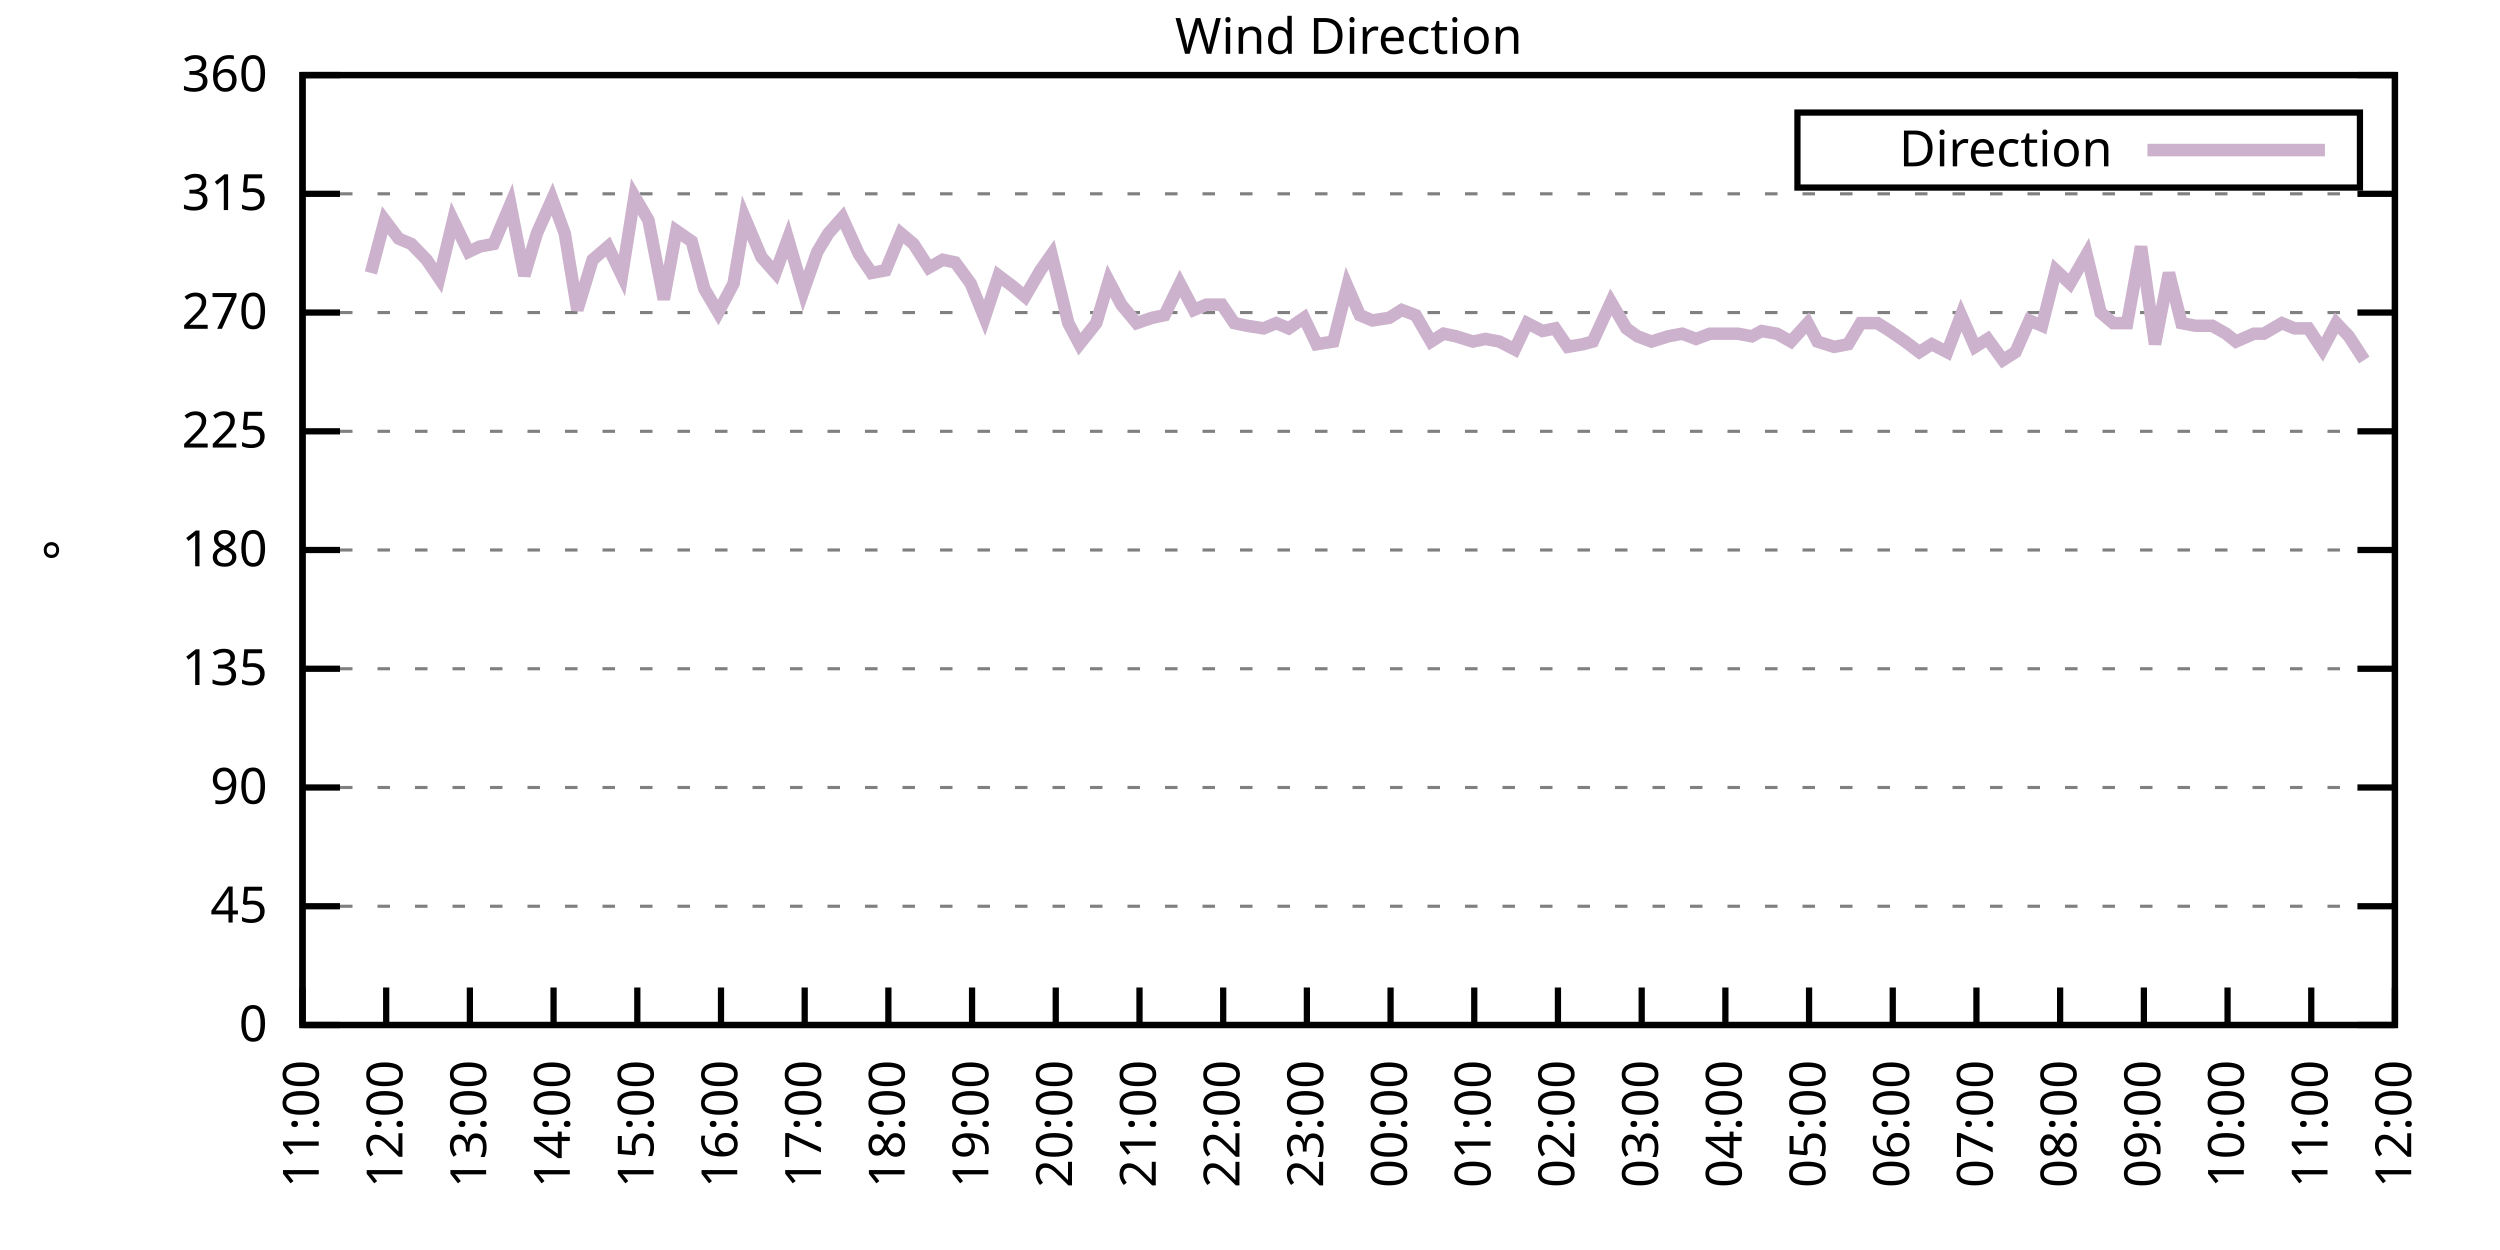
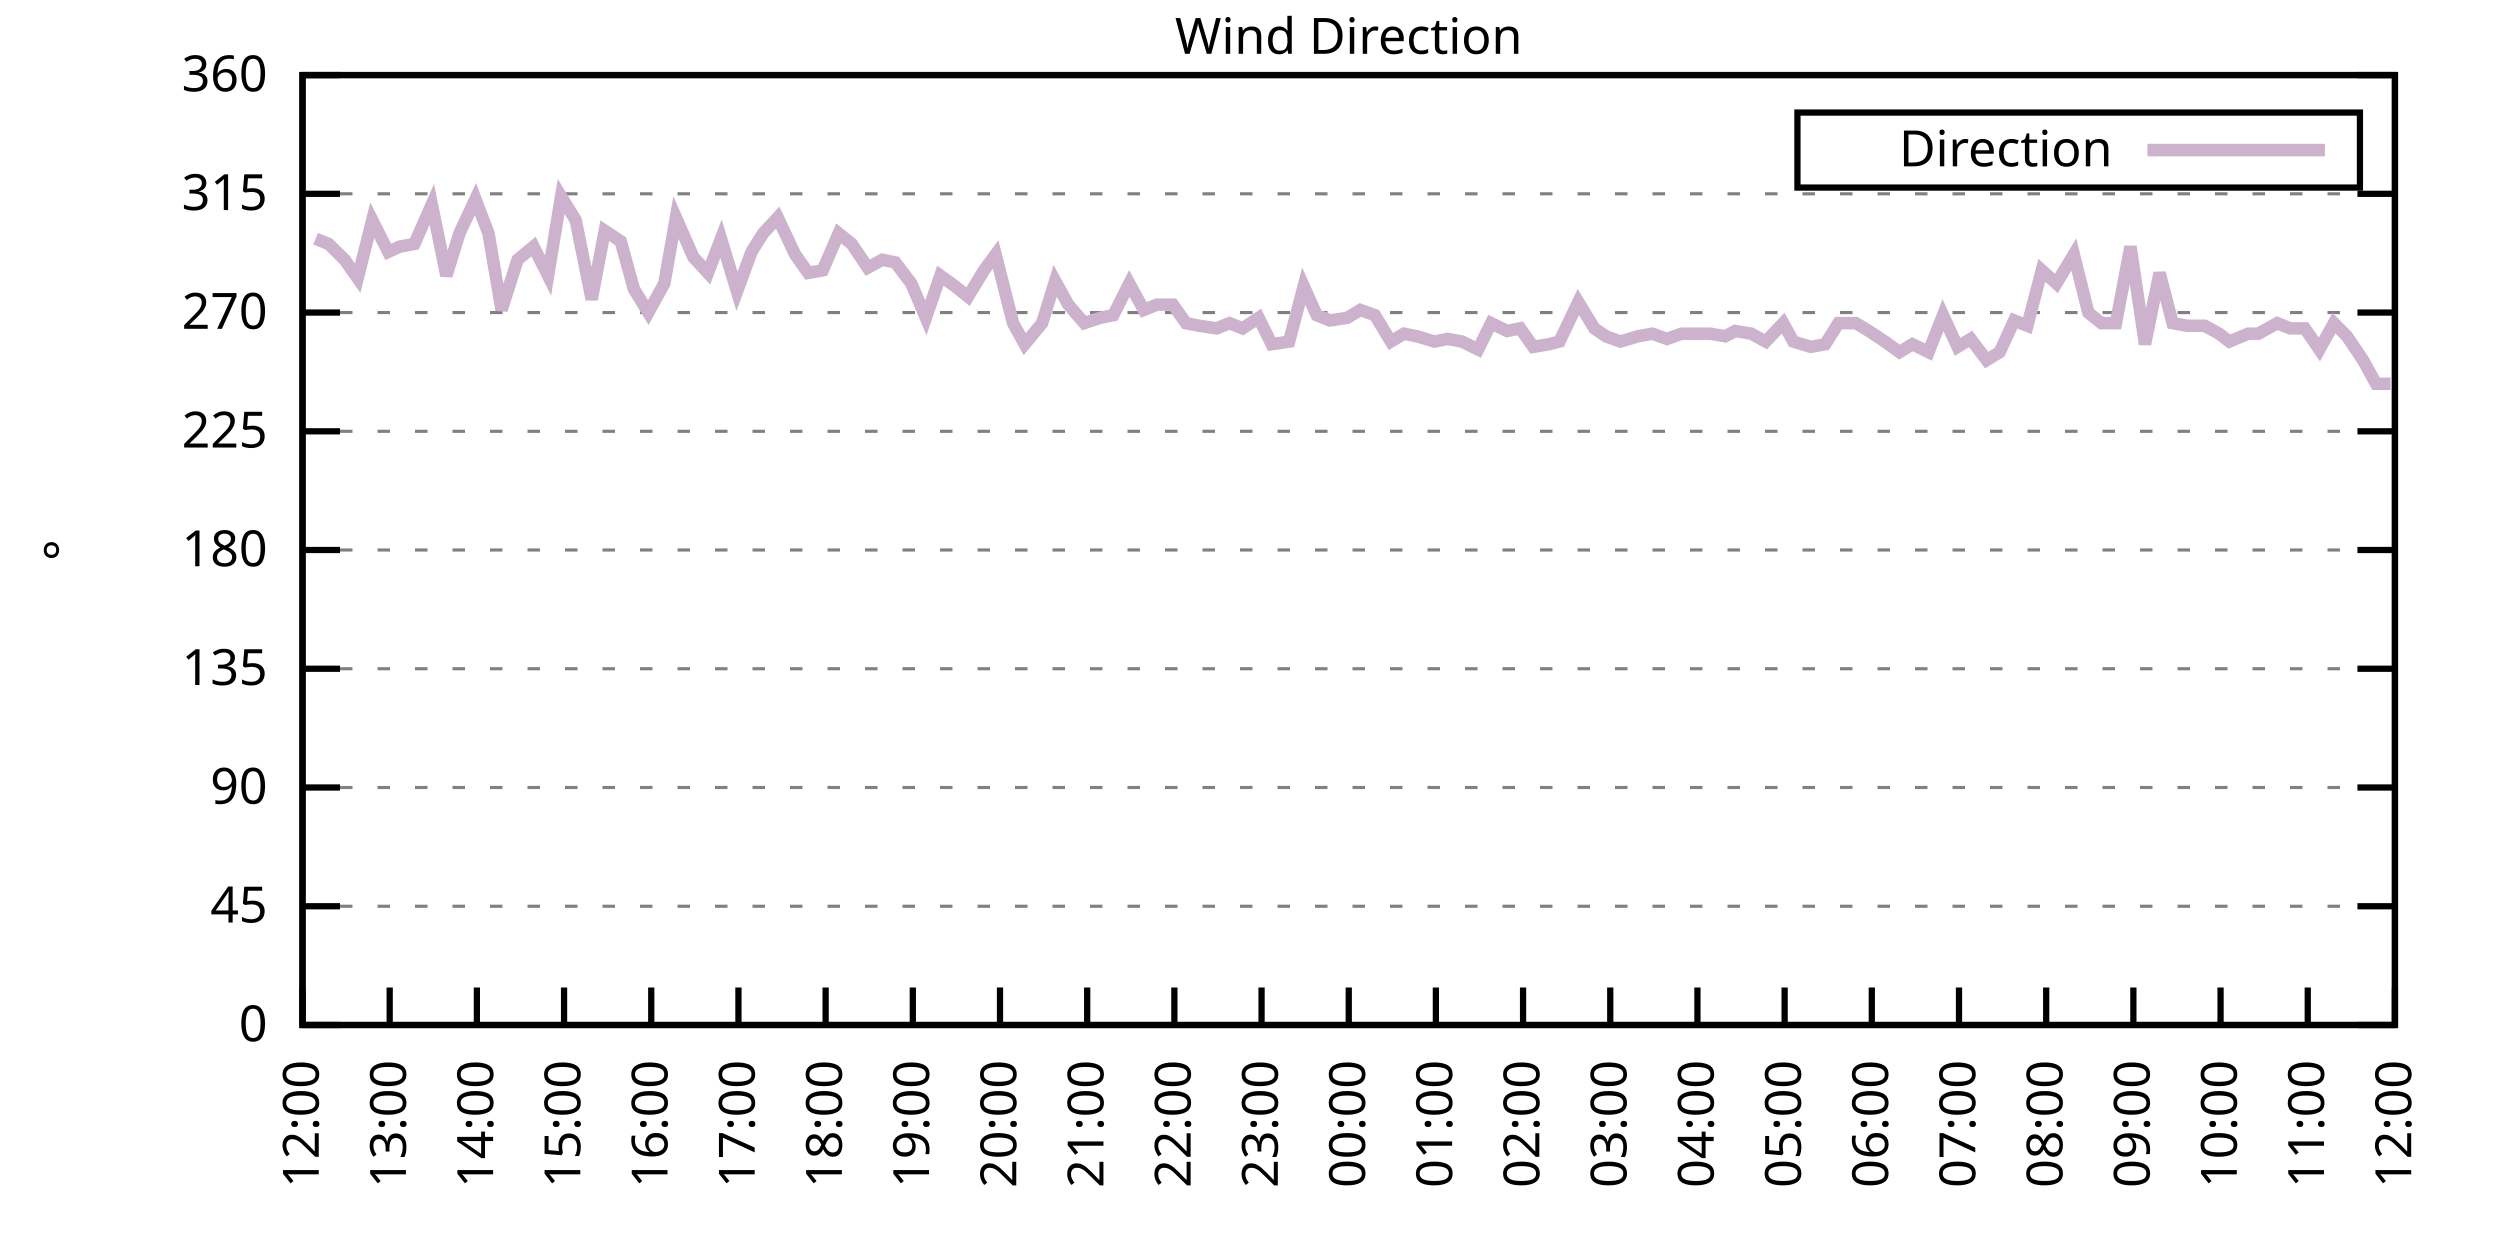
<svg xmlns="http://www.w3.org/2000/svg" xmlns:xlink="http://www.w3.org/1999/xlink" width="400" height="200" viewBox="0 0 400 200">
  <g id="gnuplot_canvas">
    <rect x="0" y="0" width="400" height="200" fill="none" />
    <defs>
      <circle id="gpDot" r="0.5" stroke-width="0.5" stroke="currentColor" />
      <path id="gpPt0" stroke-width="0.333" stroke="currentColor" d="M-1,0 h2 M0,-1 v2" />
      <path id="gpPt1" stroke-width="0.333" stroke="currentColor" d="M-1,-1 L1,1 M1,-1 L-1,1" />
      <path id="gpPt2" stroke-width="0.333" stroke="currentColor" d="M-1,0 L1,0 M0,-1 L0,1 M-1,-1 L1,1 M-1,1 L1,-1" />
      <rect id="gpPt3" stroke-width="0.333" stroke="currentColor" x="-1" y="-1" width="2" height="2" />
      <rect id="gpPt4" stroke-width="0.333" stroke="currentColor" fill="currentColor" x="-1" y="-1" width="2" height="2" />
      <circle id="gpPt5" stroke-width="0.333" stroke="currentColor" cx="0" cy="0" r="1" />
      <use xlink:href="#gpPt5" id="gpPt6" fill="currentColor" stroke="none" />
      <path id="gpPt7" stroke-width="0.333" stroke="currentColor" d="M0,-1.33 L-1.33,0.67 L1.33,0.67 z" />
      <use xlink:href="#gpPt7" id="gpPt8" fill="currentColor" stroke="none" />
      <use xlink:href="#gpPt7" id="gpPt9" stroke="currentColor" transform="rotate(180)" />
      <use xlink:href="#gpPt9" id="gpPt10" fill="currentColor" stroke="none" />
      <use xlink:href="#gpPt3" id="gpPt11" stroke="currentColor" transform="rotate(45)" />
      <use xlink:href="#gpPt11" id="gpPt12" fill="currentColor" stroke="none" />
      <path id="gpPt13" stroke-width="0.333" stroke="currentColor" d="M0,1.330 L1.265,0.411 L0.782,-1.067 L-0.782,-1.076 L-1.265,0.411 z" />
      <use xlink:href="#gpPt13" id="gpPt14" fill="currentColor" stroke="none" />
      <filter id="textbox" filterUnits="objectBoundingBox" x="0" y="0" height="1" width="1">
        <feFlood flood-color="white" flood-opacity="1" result="bgnd" />
        <feComposite in="SourceGraphic" in2="bgnd" operator="atop" />
      </filter>
      <filter id="greybox" filterUnits="objectBoundingBox" x="0" y="0" height="1" width="1">
        <feFlood flood-color="lightgrey" flood-opacity="1" result="grey" />
        <feComposite in="SourceGraphic" in2="grey" operator="atop" />
      </filter>
    </defs>
    <g fill="none" color="white" stroke="currentColor" stroke-width="1.00" stroke-linecap="butt" stroke-linejoin="miter">
</g>
    <g fill="none" color="black" stroke="currentColor" stroke-width="1.00" stroke-linecap="butt" stroke-linejoin="miter">
      <g stroke="none" shape-rendering="crispEdges">
        <polygon fill="rgb(255, 255, 255)" points="48.40,164.00 383.18,164.00 383.18,12.02 48.40,12.02 " />
      </g>
    </g>
    <g fill="none" color="black" stroke="currentColor" stroke-width="1.00" stroke-linecap="butt" stroke-linejoin="miter">
</g>
    <g fill="none" color="black" stroke="black" stroke-width="0.50" stroke-linecap="butt" stroke-linejoin="miter">
</g>
    <g fill="none" color="gray" stroke="currentColor" stroke-width="0.50" stroke-linecap="butt" stroke-linejoin="miter">
      <path stroke="gray" stroke-dasharray="2,4" class="gridline" d="M48.40,164.00 L383.19,164.00  " />
    </g>
    <g fill="none" color="gray" stroke="gray" stroke-width="1.00" stroke-linecap="butt" stroke-linejoin="miter">
</g>
    <g fill="none" color="black" stroke="currentColor" stroke-width="1.00" stroke-linecap="butt" stroke-linejoin="miter">
      <path stroke="black" d="M48.40,164.00 L54.40,164.00 M383.19,164.00 L377.19,164.00  " />
      <g transform="translate(42.80,166.60)" stroke="none" fill="black" font-family="Sans" font-size="8.00" text-anchor="end">
        <text>
          <tspan font-family="Sans"> 0</tspan>
        </text>
      </g>
    </g>
    <g fill="none" color="black" stroke="currentColor" stroke-width="1.00" stroke-linecap="butt" stroke-linejoin="miter">
</g>
    <g fill="none" color="black" stroke="black" stroke-width="0.50" stroke-linecap="butt" stroke-linejoin="miter">
</g>
    <g fill="none" color="gray" stroke="currentColor" stroke-width="0.50" stroke-linecap="butt" stroke-linejoin="miter">
      <path stroke="gray" stroke-dasharray="2,4" class="gridline" d="M48.40,145.00 L383.19,145.00  " />
    </g>
    <g fill="none" color="gray" stroke="gray" stroke-width="1.00" stroke-linecap="butt" stroke-linejoin="miter">
</g>
    <g fill="none" color="black" stroke="currentColor" stroke-width="1.00" stroke-linecap="butt" stroke-linejoin="miter">
      <path stroke="black" d="M48.40,145.00 L54.40,145.00 M383.19,145.00 L377.19,145.00  " />
      <g transform="translate(42.80,147.60)" stroke="none" fill="black" font-family="Sans" font-size="8.00" text-anchor="end">
        <text>
          <tspan font-family="Sans"> 45</tspan>
        </text>
      </g>
    </g>
    <g fill="none" color="black" stroke="currentColor" stroke-width="1.00" stroke-linecap="butt" stroke-linejoin="miter">
</g>
    <g fill="none" color="black" stroke="black" stroke-width="0.50" stroke-linecap="butt" stroke-linejoin="miter">
</g>
    <g fill="none" color="gray" stroke="currentColor" stroke-width="0.50" stroke-linecap="butt" stroke-linejoin="miter">
      <path stroke="gray" stroke-dasharray="2,4" class="gridline" d="M48.40,126.00 L383.19,126.00  " />
    </g>
    <g fill="none" color="gray" stroke="gray" stroke-width="1.00" stroke-linecap="butt" stroke-linejoin="miter">
</g>
    <g fill="none" color="black" stroke="currentColor" stroke-width="1.00" stroke-linecap="butt" stroke-linejoin="miter">
      <path stroke="black" d="M48.40,126.00 L54.40,126.00 M383.19,126.00 L377.19,126.00  " />
      <g transform="translate(42.80,128.60)" stroke="none" fill="black" font-family="Sans" font-size="8.00" text-anchor="end">
        <text>
          <tspan font-family="Sans"> 90</tspan>
        </text>
      </g>
    </g>
    <g fill="none" color="black" stroke="currentColor" stroke-width="1.00" stroke-linecap="butt" stroke-linejoin="miter">
</g>
    <g fill="none" color="black" stroke="black" stroke-width="0.50" stroke-linecap="butt" stroke-linejoin="miter">
</g>
    <g fill="none" color="gray" stroke="currentColor" stroke-width="0.50" stroke-linecap="butt" stroke-linejoin="miter">
      <path stroke="gray" stroke-dasharray="2,4" class="gridline" d="M48.40,107.00 L383.19,107.00  " />
    </g>
    <g fill="none" color="gray" stroke="gray" stroke-width="1.00" stroke-linecap="butt" stroke-linejoin="miter">
</g>
    <g fill="none" color="black" stroke="currentColor" stroke-width="1.00" stroke-linecap="butt" stroke-linejoin="miter">
      <path stroke="black" d="M48.40,107.00 L54.40,107.00 M383.19,107.00 L377.19,107.00  " />
      <g transform="translate(42.80,109.60)" stroke="none" fill="black" font-family="Sans" font-size="8.00" text-anchor="end">
        <text>
          <tspan font-family="Sans"> 135</tspan>
        </text>
      </g>
    </g>
    <g fill="none" color="black" stroke="currentColor" stroke-width="1.00" stroke-linecap="butt" stroke-linejoin="miter">
</g>
    <g fill="none" color="black" stroke="black" stroke-width="0.50" stroke-linecap="butt" stroke-linejoin="miter">
</g>
    <g fill="none" color="gray" stroke="currentColor" stroke-width="0.50" stroke-linecap="butt" stroke-linejoin="miter">
      <path stroke="gray" stroke-dasharray="2,4" class="gridline" d="M48.40,88.00 L383.19,88.00  " />
    </g>
    <g fill="none" color="gray" stroke="gray" stroke-width="1.00" stroke-linecap="butt" stroke-linejoin="miter">
</g>
    <g fill="none" color="black" stroke="currentColor" stroke-width="1.00" stroke-linecap="butt" stroke-linejoin="miter">
      <path stroke="black" d="M48.40,88.00 L54.40,88.00 M383.19,88.00 L377.19,88.00  " />
      <g transform="translate(42.80,90.60)" stroke="none" fill="black" font-family="Sans" font-size="8.00" text-anchor="end">
        <text>
          <tspan font-family="Sans"> 180</tspan>
        </text>
      </g>
    </g>
    <g fill="none" color="black" stroke="currentColor" stroke-width="1.00" stroke-linecap="butt" stroke-linejoin="miter">
</g>
    <g fill="none" color="black" stroke="black" stroke-width="0.50" stroke-linecap="butt" stroke-linejoin="miter">
</g>
    <g fill="none" color="gray" stroke="currentColor" stroke-width="0.50" stroke-linecap="butt" stroke-linejoin="miter">
      <path stroke="gray" stroke-dasharray="2,4" class="gridline" d="M48.40,69.01 L383.19,69.01  " />
    </g>
    <g fill="none" color="gray" stroke="gray" stroke-width="1.00" stroke-linecap="butt" stroke-linejoin="miter">
</g>
    <g fill="none" color="black" stroke="currentColor" stroke-width="1.00" stroke-linecap="butt" stroke-linejoin="miter">
      <path stroke="black" d="M48.40,69.01 L54.40,69.01 M383.19,69.01 L377.19,69.01  " />
      <g transform="translate(42.80,71.61)" stroke="none" fill="black" font-family="Sans" font-size="8.00" text-anchor="end">
        <text>
          <tspan font-family="Sans"> 225</tspan>
        </text>
      </g>
    </g>
    <g fill="none" color="black" stroke="currentColor" stroke-width="1.00" stroke-linecap="butt" stroke-linejoin="miter">
</g>
    <g fill="none" color="black" stroke="black" stroke-width="0.50" stroke-linecap="butt" stroke-linejoin="miter">
</g>
    <g fill="none" color="gray" stroke="currentColor" stroke-width="0.50" stroke-linecap="butt" stroke-linejoin="miter">
      <path stroke="gray" stroke-dasharray="2,4" class="gridline" d="M48.40,50.01 L383.19,50.01  " />
    </g>
    <g fill="none" color="gray" stroke="gray" stroke-width="1.00" stroke-linecap="butt" stroke-linejoin="miter">
</g>
    <g fill="none" color="black" stroke="currentColor" stroke-width="1.00" stroke-linecap="butt" stroke-linejoin="miter">
      <path stroke="black" d="M48.40,50.01 L54.40,50.01 M383.19,50.01 L377.19,50.01  " />
      <g transform="translate(42.80,52.61)" stroke="none" fill="black" font-family="Sans" font-size="8.00" text-anchor="end">
        <text>
          <tspan font-family="Sans"> 270</tspan>
        </text>
      </g>
    </g>
    <g fill="none" color="black" stroke="currentColor" stroke-width="1.00" stroke-linecap="butt" stroke-linejoin="miter">
</g>
    <g fill="none" color="black" stroke="black" stroke-width="0.50" stroke-linecap="butt" stroke-linejoin="miter">
</g>
    <g fill="none" color="gray" stroke="currentColor" stroke-width="0.50" stroke-linecap="butt" stroke-linejoin="miter">
      <path stroke="gray" stroke-dasharray="2,4" class="gridline" d="M48.40,31.01 L383.19,31.01  " />
    </g>
    <g fill="none" color="gray" stroke="gray" stroke-width="1.00" stroke-linecap="butt" stroke-linejoin="miter">
</g>
    <g fill="none" color="black" stroke="currentColor" stroke-width="1.00" stroke-linecap="butt" stroke-linejoin="miter">
      <path stroke="black" d="M48.40,31.01 L54.40,31.01 M383.19,31.01 L377.19,31.01  " />
      <g transform="translate(42.80,33.61)" stroke="none" fill="black" font-family="Sans" font-size="8.00" text-anchor="end">
        <text>
          <tspan font-family="Sans"> 315</tspan>
        </text>
      </g>
    </g>
    <g fill="none" color="black" stroke="currentColor" stroke-width="1.00" stroke-linecap="butt" stroke-linejoin="miter">
</g>
    <g fill="none" color="black" stroke="black" stroke-width="0.50" stroke-linecap="butt" stroke-linejoin="miter">
</g>
    <g fill="none" color="gray" stroke="currentColor" stroke-width="0.50" stroke-linecap="butt" stroke-linejoin="miter">
      <path stroke="gray" stroke-dasharray="2,4" class="gridline" d="M48.40,12.01 L383.19,12.01  " />
    </g>
    <g fill="none" color="gray" stroke="gray" stroke-width="1.00" stroke-linecap="butt" stroke-linejoin="miter">
</g>
    <g fill="none" color="black" stroke="currentColor" stroke-width="1.00" stroke-linecap="butt" stroke-linejoin="miter">
      <path stroke="black" d="M48.40,12.01 L54.40,12.01 M383.19,12.01 L377.19,12.01  " />
      <g transform="translate(42.80,14.61)" stroke="none" fill="black" font-family="Sans" font-size="8.00" text-anchor="end">
        <text>
          <tspan font-family="Sans"> 360</tspan>
        </text>
      </g>
    </g>
    <g fill="none" color="black" stroke="currentColor" stroke-width="1.00" stroke-linecap="butt" stroke-linejoin="miter">
      <path stroke="black" d="M48.40,164.00 L48.40,158.00  " />
      <g transform="translate(51.00,169.60) rotate(270.00)" stroke="none" fill="black" font-family="Sans" font-size="8.00" text-anchor="end">
        <text>
-           <tspan font-family="Sans">11:00</tspan>
-         </text>
-       </g>
-     </g>
-     <g fill="none" color="black" stroke="currentColor" stroke-width="1.00" stroke-linecap="butt" stroke-linejoin="miter">
-       <path stroke="black" d="M61.79,164.00 L61.79,158.00  " />
-       <g transform="translate(64.39,169.60) rotate(270.00)" stroke="none" fill="black" font-family="Sans" font-size="8.00" text-anchor="end">
-         <text>
          <tspan font-family="Sans">12:00</tspan>
        </text>
      </g>
    </g>
    <g fill="none" color="black" stroke="currentColor" stroke-width="1.00" stroke-linecap="butt" stroke-linejoin="miter">
-       <path stroke="black" d="M75.18,164.00 L75.18,158.00  " />
-       <g transform="translate(77.78,169.60) rotate(270.00)" stroke="none" fill="black" font-family="Sans" font-size="8.00" text-anchor="end">
+       <path stroke="black" d="M62.35,164.00 L62.35,158.00  " />
+       <g transform="translate(64.95,169.60) rotate(270.00)" stroke="none" fill="black" font-family="Sans" font-size="8.00" text-anchor="end">
        <text>
          <tspan font-family="Sans">13:00</tspan>
        </text>
      </g>
    </g>
    <g fill="none" color="black" stroke="currentColor" stroke-width="1.00" stroke-linecap="butt" stroke-linejoin="miter">
-       <path stroke="black" d="M88.57,164.00 L88.57,158.00  " />
-       <g transform="translate(91.17,169.60) rotate(270.00)" stroke="none" fill="black" font-family="Sans" font-size="8.00" text-anchor="end">
+       <path stroke="black" d="M76.30,164.00 L76.30,158.00  " />
+       <g transform="translate(78.90,169.60) rotate(270.00)" stroke="none" fill="black" font-family="Sans" font-size="8.00" text-anchor="end">
        <text>
          <tspan font-family="Sans">14:00</tspan>
        </text>
      </g>
    </g>
    <g fill="none" color="black" stroke="currentColor" stroke-width="1.00" stroke-linecap="butt" stroke-linejoin="miter">
-       <path stroke="black" d="M101.97,164.00 L101.97,158.00  " />
-       <g transform="translate(104.57,169.60) rotate(270.00)" stroke="none" fill="black" font-family="Sans" font-size="8.00" text-anchor="end">
+       <path stroke="black" d="M90.25,164.00 L90.25,158.00  " />
+       <g transform="translate(92.85,169.60) rotate(270.00)" stroke="none" fill="black" font-family="Sans" font-size="8.00" text-anchor="end">
        <text>
          <tspan font-family="Sans">15:00</tspan>
        </text>
      </g>
    </g>
    <g fill="none" color="black" stroke="currentColor" stroke-width="1.00" stroke-linecap="butt" stroke-linejoin="miter">
-       <path stroke="black" d="M115.36,164.00 L115.36,158.00  " />
-       <g transform="translate(117.96,169.60) rotate(270.00)" stroke="none" fill="black" font-family="Sans" font-size="8.00" text-anchor="end">
+       <path stroke="black" d="M104.20,164.00 L104.20,158.00  " />
+       <g transform="translate(106.80,169.60) rotate(270.00)" stroke="none" fill="black" font-family="Sans" font-size="8.00" text-anchor="end">
        <text>
          <tspan font-family="Sans">16:00</tspan>
        </text>
      </g>
    </g>
    <g fill="none" color="black" stroke="currentColor" stroke-width="1.00" stroke-linecap="butt" stroke-linejoin="miter">
-       <path stroke="black" d="M128.75,164.00 L128.75,158.00  " />
-       <g transform="translate(131.35,169.60) rotate(270.00)" stroke="none" fill="black" font-family="Sans" font-size="8.00" text-anchor="end">
+       <path stroke="black" d="M118.15,164.00 L118.15,158.00  " />
+       <g transform="translate(120.75,169.60) rotate(270.00)" stroke="none" fill="black" font-family="Sans" font-size="8.00" text-anchor="end">
        <text>
          <tspan font-family="Sans">17:00</tspan>
        </text>
      </g>
    </g>
    <g fill="none" color="black" stroke="currentColor" stroke-width="1.00" stroke-linecap="butt" stroke-linejoin="miter">
-       <path stroke="black" d="M142.14,164.00 L142.14,158.00  " />
-       <g transform="translate(144.74,169.60) rotate(270.00)" stroke="none" fill="black" font-family="Sans" font-size="8.00" text-anchor="end">
+       <path stroke="black" d="M132.10,164.00 L132.10,158.00  " />
+       <g transform="translate(134.70,169.60) rotate(270.00)" stroke="none" fill="black" font-family="Sans" font-size="8.00" text-anchor="end">
        <text>
          <tspan font-family="Sans">18:00</tspan>
        </text>
      </g>
    </g>
    <g fill="none" color="black" stroke="currentColor" stroke-width="1.00" stroke-linecap="butt" stroke-linejoin="miter">
-       <path stroke="black" d="M155.53,164.00 L155.53,158.00  " />
-       <g transform="translate(158.13,169.60) rotate(270.00)" stroke="none" fill="black" font-family="Sans" font-size="8.00" text-anchor="end">
+       <path stroke="black" d="M146.05,164.00 L146.05,158.00  " />
+       <g transform="translate(148.65,169.60) rotate(270.00)" stroke="none" fill="black" font-family="Sans" font-size="8.00" text-anchor="end">
        <text>
          <tspan font-family="Sans">19:00</tspan>
        </text>
      </g>
    </g>
    <g fill="none" color="black" stroke="currentColor" stroke-width="1.00" stroke-linecap="butt" stroke-linejoin="miter">
-       <path stroke="black" d="M168.92,164.00 L168.92,158.00  " />
-       <g transform="translate(171.52,169.60) rotate(270.00)" stroke="none" fill="black" font-family="Sans" font-size="8.00" text-anchor="end">
+       <path stroke="black" d="M160.00,164.00 L160.00,158.00  " />
+       <g transform="translate(162.60,169.60) rotate(270.00)" stroke="none" fill="black" font-family="Sans" font-size="8.00" text-anchor="end">
        <text>
          <tspan font-family="Sans">20:00</tspan>
        </text>
      </g>
    </g>
    <g fill="none" color="black" stroke="currentColor" stroke-width="1.00" stroke-linecap="butt" stroke-linejoin="miter">
-       <path stroke="black" d="M182.32,164.00 L182.32,158.00  " />
-       <g transform="translate(184.92,169.60) rotate(270.00)" stroke="none" fill="black" font-family="Sans" font-size="8.00" text-anchor="end">
+       <path stroke="black" d="M173.95,164.00 L173.95,158.00  " />
+       <g transform="translate(176.55,169.60) rotate(270.00)" stroke="none" fill="black" font-family="Sans" font-size="8.00" text-anchor="end">
        <text>
          <tspan font-family="Sans">21:00</tspan>
        </text>
      </g>
    </g>
    <g fill="none" color="black" stroke="currentColor" stroke-width="1.00" stroke-linecap="butt" stroke-linejoin="miter">
-       <path stroke="black" d="M195.71,164.00 L195.71,158.00  " />
-       <g transform="translate(198.31,169.60) rotate(270.00)" stroke="none" fill="black" font-family="Sans" font-size="8.00" text-anchor="end">
+       <path stroke="black" d="M187.90,164.00 L187.90,158.00  " />
+       <g transform="translate(190.50,169.60) rotate(270.00)" stroke="none" fill="black" font-family="Sans" font-size="8.00" text-anchor="end">
        <text>
          <tspan font-family="Sans">22:00</tspan>
        </text>
      </g>
    </g>
    <g fill="none" color="black" stroke="currentColor" stroke-width="1.00" stroke-linecap="butt" stroke-linejoin="miter">
-       <path stroke="black" d="M209.10,164.00 L209.10,158.00  " />
-       <g transform="translate(211.70,169.60) rotate(270.00)" stroke="none" fill="black" font-family="Sans" font-size="8.00" text-anchor="end">
+       <path stroke="black" d="M201.85,164.00 L201.85,158.00  " />
+       <g transform="translate(204.45,169.60) rotate(270.00)" stroke="none" fill="black" font-family="Sans" font-size="8.00" text-anchor="end">
        <text>
          <tspan font-family="Sans">23:00</tspan>
        </text>
      </g>
    </g>
    <g fill="none" color="black" stroke="currentColor" stroke-width="1.00" stroke-linecap="butt" stroke-linejoin="miter">
-       <path stroke="black" d="M222.49,164.00 L222.49,158.00  " />
-       <g transform="translate(225.09,169.60) rotate(270.00)" stroke="none" fill="black" font-family="Sans" font-size="8.00" text-anchor="end">
+       <path stroke="black" d="M215.80,164.00 L215.80,158.00  " />
+       <g transform="translate(218.40,169.60) rotate(270.00)" stroke="none" fill="black" font-family="Sans" font-size="8.00" text-anchor="end">
        <text>
          <tspan font-family="Sans">00:00</tspan>
        </text>
      </g>
    </g>
    <g fill="none" color="black" stroke="currentColor" stroke-width="1.00" stroke-linecap="butt" stroke-linejoin="miter">
-       <path stroke="black" d="M235.88,164.00 L235.88,158.00  " />
-       <g transform="translate(238.48,169.60) rotate(270.00)" stroke="none" fill="black" font-family="Sans" font-size="8.00" text-anchor="end">
+       <path stroke="black" d="M229.74,164.00 L229.74,158.00  " />
+       <g transform="translate(232.34,169.60) rotate(270.00)" stroke="none" fill="black" font-family="Sans" font-size="8.00" text-anchor="end">
        <text>
          <tspan font-family="Sans">01:00</tspan>
        </text>
      </g>
    </g>
    <g fill="none" color="black" stroke="currentColor" stroke-width="1.00" stroke-linecap="butt" stroke-linejoin="miter">
-       <path stroke="black" d="M249.27,164.00 L249.27,158.00  " />
-       <g transform="translate(251.87,169.60) rotate(270.00)" stroke="none" fill="black" font-family="Sans" font-size="8.00" text-anchor="end">
+       <path stroke="black" d="M243.69,164.00 L243.69,158.00  " />
+       <g transform="translate(246.29,169.60) rotate(270.00)" stroke="none" fill="black" font-family="Sans" font-size="8.00" text-anchor="end">
        <text>
          <tspan font-family="Sans">02:00</tspan>
        </text>
      </g>
    </g>
    <g fill="none" color="black" stroke="currentColor" stroke-width="1.00" stroke-linecap="butt" stroke-linejoin="miter">
-       <path stroke="black" d="M262.67,164.00 L262.67,158.00  " />
-       <g transform="translate(265.27,169.60) rotate(270.00)" stroke="none" fill="black" font-family="Sans" font-size="8.00" text-anchor="end">
+       <path stroke="black" d="M257.64,164.00 L257.64,158.00  " />
+       <g transform="translate(260.24,169.60) rotate(270.00)" stroke="none" fill="black" font-family="Sans" font-size="8.00" text-anchor="end">
        <text>
          <tspan font-family="Sans">03:00</tspan>
        </text>
      </g>
    </g>
    <g fill="none" color="black" stroke="currentColor" stroke-width="1.00" stroke-linecap="butt" stroke-linejoin="miter">
-       <path stroke="black" d="M276.06,164.00 L276.06,158.00  " />
-       <g transform="translate(278.66,169.60) rotate(270.00)" stroke="none" fill="black" font-family="Sans" font-size="8.00" text-anchor="end">
+       <path stroke="black" d="M271.59,164.00 L271.59,158.00  " />
+       <g transform="translate(274.19,169.60) rotate(270.00)" stroke="none" fill="black" font-family="Sans" font-size="8.00" text-anchor="end">
        <text>
          <tspan font-family="Sans">04:00</tspan>
        </text>
      </g>
    </g>
    <g fill="none" color="black" stroke="currentColor" stroke-width="1.00" stroke-linecap="butt" stroke-linejoin="miter">
-       <path stroke="black" d="M289.45,164.00 L289.45,158.00  " />
-       <g transform="translate(292.05,169.60) rotate(270.00)" stroke="none" fill="black" font-family="Sans" font-size="8.00" text-anchor="end">
+       <path stroke="black" d="M285.54,164.00 L285.54,158.00  " />
+       <g transform="translate(288.14,169.60) rotate(270.00)" stroke="none" fill="black" font-family="Sans" font-size="8.00" text-anchor="end">
        <text>
          <tspan font-family="Sans">05:00</tspan>
        </text>
      </g>
    </g>
    <g fill="none" color="black" stroke="currentColor" stroke-width="1.00" stroke-linecap="butt" stroke-linejoin="miter">
-       <path stroke="black" d="M302.84,164.00 L302.84,158.00  " />
-       <g transform="translate(305.44,169.60) rotate(270.00)" stroke="none" fill="black" font-family="Sans" font-size="8.00" text-anchor="end">
+       <path stroke="black" d="M299.49,164.00 L299.49,158.00  " />
+       <g transform="translate(302.09,169.60) rotate(270.00)" stroke="none" fill="black" font-family="Sans" font-size="8.00" text-anchor="end">
        <text>
          <tspan font-family="Sans">06:00</tspan>
        </text>
      </g>
    </g>
    <g fill="none" color="black" stroke="currentColor" stroke-width="1.00" stroke-linecap="butt" stroke-linejoin="miter">
-       <path stroke="black" d="M316.23,164.00 L316.23,158.00  " />
-       <g transform="translate(318.83,169.60) rotate(270.00)" stroke="none" fill="black" font-family="Sans" font-size="8.00" text-anchor="end">
+       <path stroke="black" d="M313.44,164.00 L313.44,158.00  " />
+       <g transform="translate(316.04,169.60) rotate(270.00)" stroke="none" fill="black" font-family="Sans" font-size="8.00" text-anchor="end">
        <text>
          <tspan font-family="Sans">07:00</tspan>
        </text>
      </g>
    </g>
    <g fill="none" color="black" stroke="currentColor" stroke-width="1.00" stroke-linecap="butt" stroke-linejoin="miter">
-       <path stroke="black" d="M329.62,164.00 L329.62,158.00  " />
-       <g transform="translate(332.22,169.60) rotate(270.00)" stroke="none" fill="black" font-family="Sans" font-size="8.00" text-anchor="end">
+       <path stroke="black" d="M327.39,164.00 L327.39,158.00  " />
+       <g transform="translate(329.99,169.60) rotate(270.00)" stroke="none" fill="black" font-family="Sans" font-size="8.00" text-anchor="end">
        <text>
          <tspan font-family="Sans">08:00</tspan>
        </text>
      </g>
    </g>
    <g fill="none" color="black" stroke="currentColor" stroke-width="1.00" stroke-linecap="butt" stroke-linejoin="miter">
-       <path stroke="black" d="M343.02,164.00 L343.02,158.00  " />
-       <g transform="translate(345.62,169.60) rotate(270.00)" stroke="none" fill="black" font-family="Sans" font-size="8.00" text-anchor="end">
+       <path stroke="black" d="M341.34,164.00 L341.34,158.00  " />
+       <g transform="translate(343.94,169.60) rotate(270.00)" stroke="none" fill="black" font-family="Sans" font-size="8.00" text-anchor="end">
        <text>
          <tspan font-family="Sans">09:00</tspan>
        </text>
      </g>
    </g>
    <g fill="none" color="black" stroke="currentColor" stroke-width="1.00" stroke-linecap="butt" stroke-linejoin="miter">
-       <path stroke="black" d="M356.41,164.00 L356.41,158.00  " />
-       <g transform="translate(359.01,169.60) rotate(270.00)" stroke="none" fill="black" font-family="Sans" font-size="8.00" text-anchor="end">
+       <path stroke="black" d="M355.29,164.00 L355.29,158.00  " />
+       <g transform="translate(357.89,169.60) rotate(270.00)" stroke="none" fill="black" font-family="Sans" font-size="8.00" text-anchor="end">
        <text>
          <tspan font-family="Sans">10:00</tspan>
        </text>
      </g>
    </g>
    <g fill="none" color="black" stroke="currentColor" stroke-width="1.00" stroke-linecap="butt" stroke-linejoin="miter">
-       <path stroke="black" d="M369.80,164.00 L369.80,158.00  " />
-       <g transform="translate(372.40,169.60) rotate(270.00)" stroke="none" fill="black" font-family="Sans" font-size="8.00" text-anchor="end">
+       <path stroke="black" d="M369.24,164.00 L369.24,158.00  " />
+       <g transform="translate(371.84,169.60) rotate(270.00)" stroke="none" fill="black" font-family="Sans" font-size="8.00" text-anchor="end">
        <text>
          <tspan font-family="Sans">11:00</tspan>
        </text>
      </g>
    </g>
    <g fill="none" color="black" stroke="currentColor" stroke-width="1.00" stroke-linecap="butt" stroke-linejoin="miter">
      <path stroke="black" d="M383.19,164.00 L383.19,158.00  " />
      <g transform="translate(385.79,169.60) rotate(270.00)" stroke="none" fill="black" font-family="Sans" font-size="8.00" text-anchor="end">
        <text>
          <tspan font-family="Sans">12:00</tspan>
        </text>
      </g>
    </g>
    <g fill="none" color="black" stroke="currentColor" stroke-width="1.00" stroke-linecap="butt" stroke-linejoin="miter">
</g>
    <g fill="none" color="black" stroke="currentColor" stroke-width="1.00" stroke-linecap="butt" stroke-linejoin="miter">
      <path stroke="black" d="M48.40,12.01 L48.40,164.00 L383.19,164.00 L383.19,12.01 L48.40,12.01 Z  " />
    </g>
    <g fill="none" color="black" stroke="currentColor" stroke-width="1.00" stroke-linecap="butt" stroke-linejoin="miter">
</g>
    <g fill="none" color="black" stroke="currentColor" stroke-width="1.00" stroke-linecap="butt" stroke-linejoin="miter">
      <path stroke="black" d="M287.59,30.01 L287.59,18.01 L377.59,18.01 L377.59,30.01 L287.59,30.01 Z  " />
    </g>
    <g id="Wind_direction_plot_1">
      <g fill="none" color="white" stroke="black" stroke-width="2.00" stroke-linecap="butt" stroke-linejoin="miter">
</g>
      <g fill="none" color="black" stroke="currentColor" stroke-width="2.00" stroke-linecap="butt" stroke-linejoin="miter">
        <g transform="translate(337.99,26.61)" stroke="none" fill="black" font-family="Sans" font-size="8.00" text-anchor="end">
          <text>
            <tspan font-family="Sans">Direction</tspan>
          </text>
        </g>
      </g>
      <g fill="none" color="black" stroke="currentColor" stroke-width="2.00" stroke-linecap="butt" stroke-linejoin="miter">
-         <path stroke="rgb(204, 178, 204)" d="M343.59,24.01 L371.99,24.01 M59.34,43.67 L61.57,35.23 L63.80,38.19 L65.81,39.03 L68.26,41.56 L70.27,44.52   L72.50,35.23 L74.96,40.30 L76.75,39.45 L78.98,39.03 L81.66,32.70 L83.89,44.10 L85.90,37.34 L88.35,31.85   L90.36,37.34 L92.37,49.59 L94.82,41.56 L97.28,39.45 L99.51,44.10 L101.52,31.43 L103.75,35.23 L106.21,47.90   L108.22,36.92 L110.67,38.61 L112.68,46.21 L114.91,50.01 L117.37,45.36 L119.15,34.81 L121.83,41.14 L124.06,43.67   L126.07,38.19 L128.53,46.63 L130.76,40.30 L132.54,37.34 L134.78,34.81 L137.45,40.72 L139.46,43.67 L141.69,43.25   L144.15,37.34 L146.16,39.03 L148.61,42.83 L150.85,41.56 L152.85,41.99 L155.31,45.36 L157.54,50.85 L159.77,44.10   L162.01,45.79 L164.01,47.47 L166.47,43.25 L168.25,40.72 L170.93,51.70 L172.72,55.07 L175.40,51.70 L177.41,44.94   L179.41,48.74 L181.87,51.70 L184.32,50.85 L186.33,50.43 L188.79,45.36 L191.02,49.59 L193.03,48.74 L195.48,48.74   L197.49,51.70 L199.50,52.12 L202.18,52.54 L204.19,51.70 L206.20,52.54 L208.65,50.85 L210.66,55.07 L213.34,54.65   L215.57,45.79 L217.58,50.43 L219.59,51.27 L222.27,50.85 L224.28,49.59 L226.51,50.43 L228.96,54.65 L230.97,53.39   L232.98,53.81 L235.66,54.65 L237.67,54.23 L239.90,54.65 L242.36,55.92 L244.36,51.70 L246.82,52.96 L248.83,52.54   L250.84,55.50 L253.29,55.07 L254.85,54.65 L257.76,48.32 L260.21,52.54 L262.00,53.81 L264.23,54.65 L266.91,53.81   L269.14,53.39 L271.37,54.23 L273.60,53.39 L275.61,53.39 L278.07,53.39 L280.30,53.81 L281.86,52.96 L284.32,53.39   L286.55,54.65 L289.23,51.70 L290.79,54.65 L293.47,55.50 L295.70,55.07 L297.71,51.70 L300.39,51.70 L302.39,52.96   L304.85,54.65 L307.08,56.34 L309.09,55.07 L311.54,56.34 L313.78,50.43 L316.01,55.50 L318.02,54.23 L320.47,57.61   L322.48,56.34 L324.71,51.27 L326.72,52.12 L328.95,43.25 L331.19,45.36 L333.86,40.72 L336.10,50.01 L338.10,51.70   L340.34,51.70 L342.57,39.45 L344.80,55.07 L347.03,43.67 L349.04,51.70 L351.27,52.12 L353.95,52.12 L356.18,53.39   L357.75,54.65 L360.65,53.39 L362.21,53.39 L365.11,51.70 L367.12,52.54 L369.35,52.54 L371.58,55.92 L373.82,51.70   L375.82,53.81 L378.28,57.61  " />
+         <path stroke="rgb(204, 178, 204)" d="M343.59,24.01 L371.99,24.01 M50.49,38.19 L52.58,39.03 L55.14,41.56 L57.23,44.52 L59.56,35.23 L62.12,40.30   L63.98,39.45 L66.30,39.03 L69.09,32.70 L71.42,44.10 L73.51,37.34 L76.07,31.85 L78.16,37.34 L80.25,49.59   L82.81,41.56 L85.37,39.45 L87.69,44.10 L89.78,31.43 L92.11,35.23 L94.67,47.90 L96.76,36.92 L99.32,38.61   L101.41,46.21 L103.73,50.01 L106.29,45.36 L108.15,34.81 L110.94,41.14 L113.27,43.67 L115.36,38.19 L117.92,46.63   L120.24,40.30 L122.10,37.34 L124.43,34.81 L127.22,40.72 L129.31,43.67 L131.63,43.25 L134.19,37.34 L136.28,39.03   L138.84,42.83 L141.16,41.56 L143.26,41.99 L145.81,45.36 L148.14,50.85 L150.46,44.10 L152.79,45.79 L154.88,47.47   L157.44,43.25 L159.30,40.72 L162.09,51.70 L163.95,55.07 L166.74,51.70 L168.83,44.94 L170.92,48.74 L173.48,51.70   L176.04,50.85 L178.13,50.43 L180.69,45.36 L183.01,49.59 L185.11,48.74 L187.66,48.74 L189.76,51.70 L191.85,52.12   L194.64,52.54 L196.73,51.70 L198.82,52.54 L201.38,50.85 L203.47,55.07 L206.26,54.65 L208.59,45.79 L210.68,50.43   L212.77,51.27 L215.56,50.85 L217.65,49.59 L219.98,50.43 L222.54,54.65 L224.63,53.39 L226.72,53.81 L229.51,54.65   L231.60,54.23 L233.93,54.65 L236.49,55.92 L238.58,51.70 L241.14,52.96 L243.23,52.54 L245.32,55.50 L247.88,55.07   L249.51,54.65 L252.53,48.32 L255.09,52.54 L256.95,53.81 L259.27,54.65 L262.06,53.81 L264.39,53.39 L266.71,54.23   L269.04,53.39 L271.13,53.39 L273.69,53.39 L276.01,53.81 L277.64,52.96 L280.20,53.39 L282.52,54.65 L285.31,51.70   L286.94,54.65 L289.73,55.50 L292.05,55.07 L294.15,51.70 L296.94,51.70 L299.03,52.96 L301.58,54.65 L303.91,56.34   L306.00,55.07 L308.56,56.34 L310.88,50.43 L313.21,55.50 L315.30,54.23 L317.86,57.61 L319.95,56.34 L322.28,51.27   L324.37,52.12 L326.69,43.25 L329.02,45.36 L331.81,40.72 L334.13,50.01 L336.23,51.70 L338.55,51.70 L340.88,39.45   L343.20,55.07 L345.53,43.67 L347.62,51.70 L349.94,52.12 L352.73,52.12 L355.06,53.39 L356.69,54.65 L359.71,53.39   L361.34,53.39 L364.36,51.70 L366.45,52.54 L368.78,52.54 L371.10,55.92 L373.43,51.70 L375.52,53.81 L378.08,57.61   L380.17,61.41 L382.49,61.41  " />
      </g>
    </g>
    <g fill="none" color="black" stroke="currentColor" stroke-width="2.00" stroke-linecap="butt" stroke-linejoin="miter">
</g>
    <g fill="none" color="black" stroke="black" stroke-width="1.00" stroke-linecap="butt" stroke-linejoin="miter">
</g>
    <g fill="none" color="black" stroke="currentColor" stroke-width="1.00" stroke-linecap="butt" stroke-linejoin="miter">
      <path stroke="black" d="M48.40,12.01 L48.40,164.00 L383.19,164.00 L383.19,12.01 L48.40,12.01 Z  " />
      <g transform="translate(12.80,88.01) rotate(270.00)" stroke="none" fill="black" font-family="Sans" font-size="8.00" text-anchor="middle">
        <text>
          <tspan font-family="Sans">°</tspan>
        </text>
      </g>
    </g>
    <g fill="none" color="black" stroke="currentColor" stroke-width="1.00" stroke-linecap="butt" stroke-linejoin="miter">
</g>
    <g fill="none" color="black" stroke="currentColor" stroke-width="1.00" stroke-linecap="butt" stroke-linejoin="miter">
      <g transform="translate(215.79,8.61)" stroke="none" fill="black" font-family="Sans" font-size="8.00" text-anchor="middle">
        <text>
          <tspan font-family="Sans">Wind Direction</tspan>
        </text>
      </g>
    </g>
    <g fill="none" color="black" stroke="currentColor" stroke-width="1.00" stroke-linecap="butt" stroke-linejoin="miter">
</g>
  </g>
</svg>
